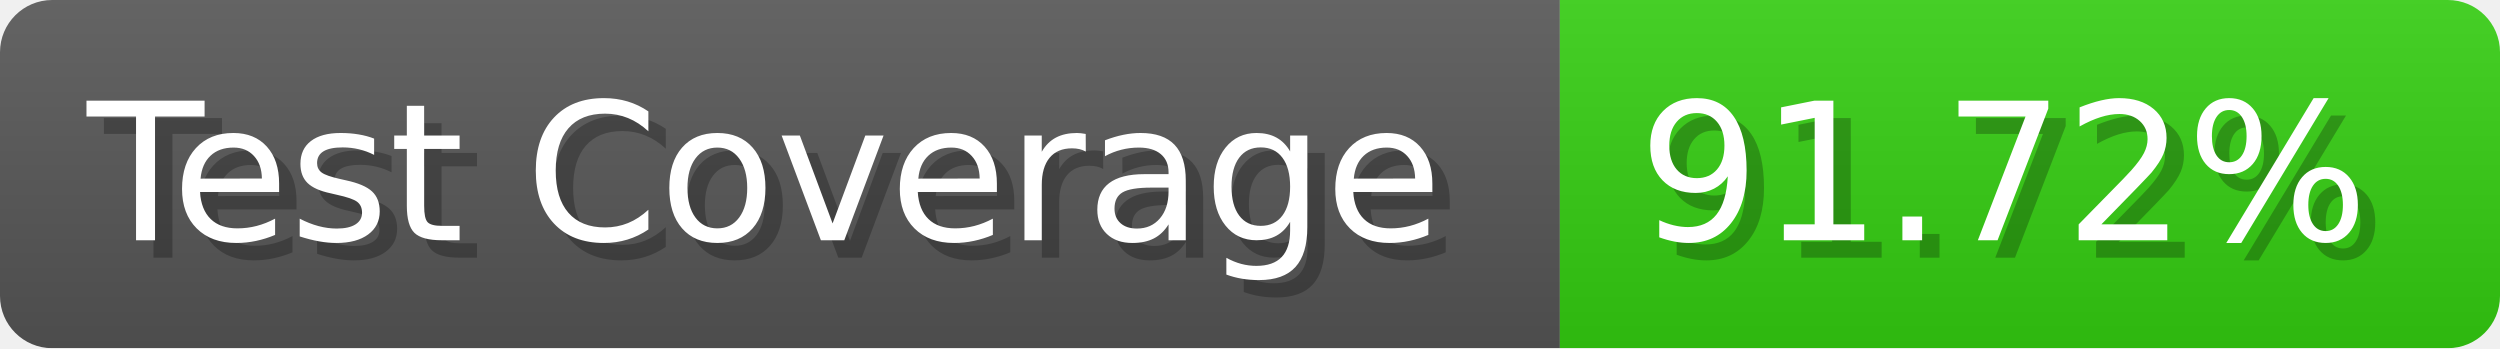
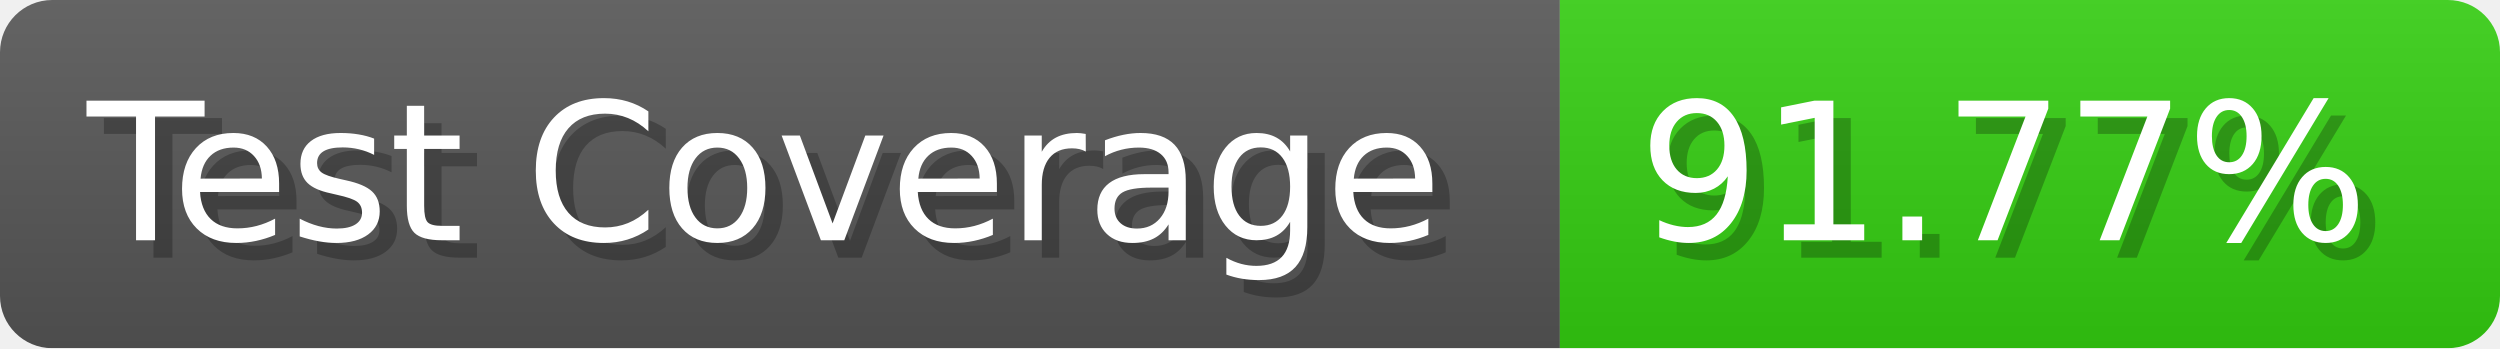
- <svg xmlns="http://www.w3.org/2000/svg" width="143.6" height="20" viewBox="0 0 1436 200" role="img" aria-label="Test Coverage: 91.72%">
+ <svg xmlns="http://www.w3.org/2000/svg" width="143.6" height="20" viewBox="0 0 1436 200" role="img" aria-label="Test Coverage: 91.77%">
  <linearGradient id="a" x2="0" y2="100%">
    <stop offset="0" stop-opacity=".1" stop-color="#EEE" />
    <stop offset="1" stop-opacity=".1" />
  </linearGradient>
  <mask id="m">
    <rect width="1436" height="200" rx="30" fill="#FFF" />
  </mask>
  <g mask="url(#m)">
    <rect width="896" height="200" fill="#555" />
    <rect width="540" height="200" fill="#3C1" x="896" />
    <rect width="1436" height="200" fill="url(#a)" />
  </g>
  <g aria-hidden="true" fill="#fff" text-anchor="start" font-family="Verdana,DejaVu Sans,sans-serif" font-size="110">
    <text x="60" y="148" textLength="796" fill="#000" opacity="0.25">Test Coverage</text>
    <text x="50" y="138" textLength="796">Test Coverage</text>
-     <text x="951" y="148" textLength="440" fill="#000" opacity="0.25">91.72%</text>
-     <text x="941" y="138" textLength="440">91.72%</text>
+     <text x="951" y="148" textLength="440" fill="#000" opacity="0.25">91.77%</text>
+     <text x="941" y="138" textLength="440">91.77%</text>
  </g>
</svg>
